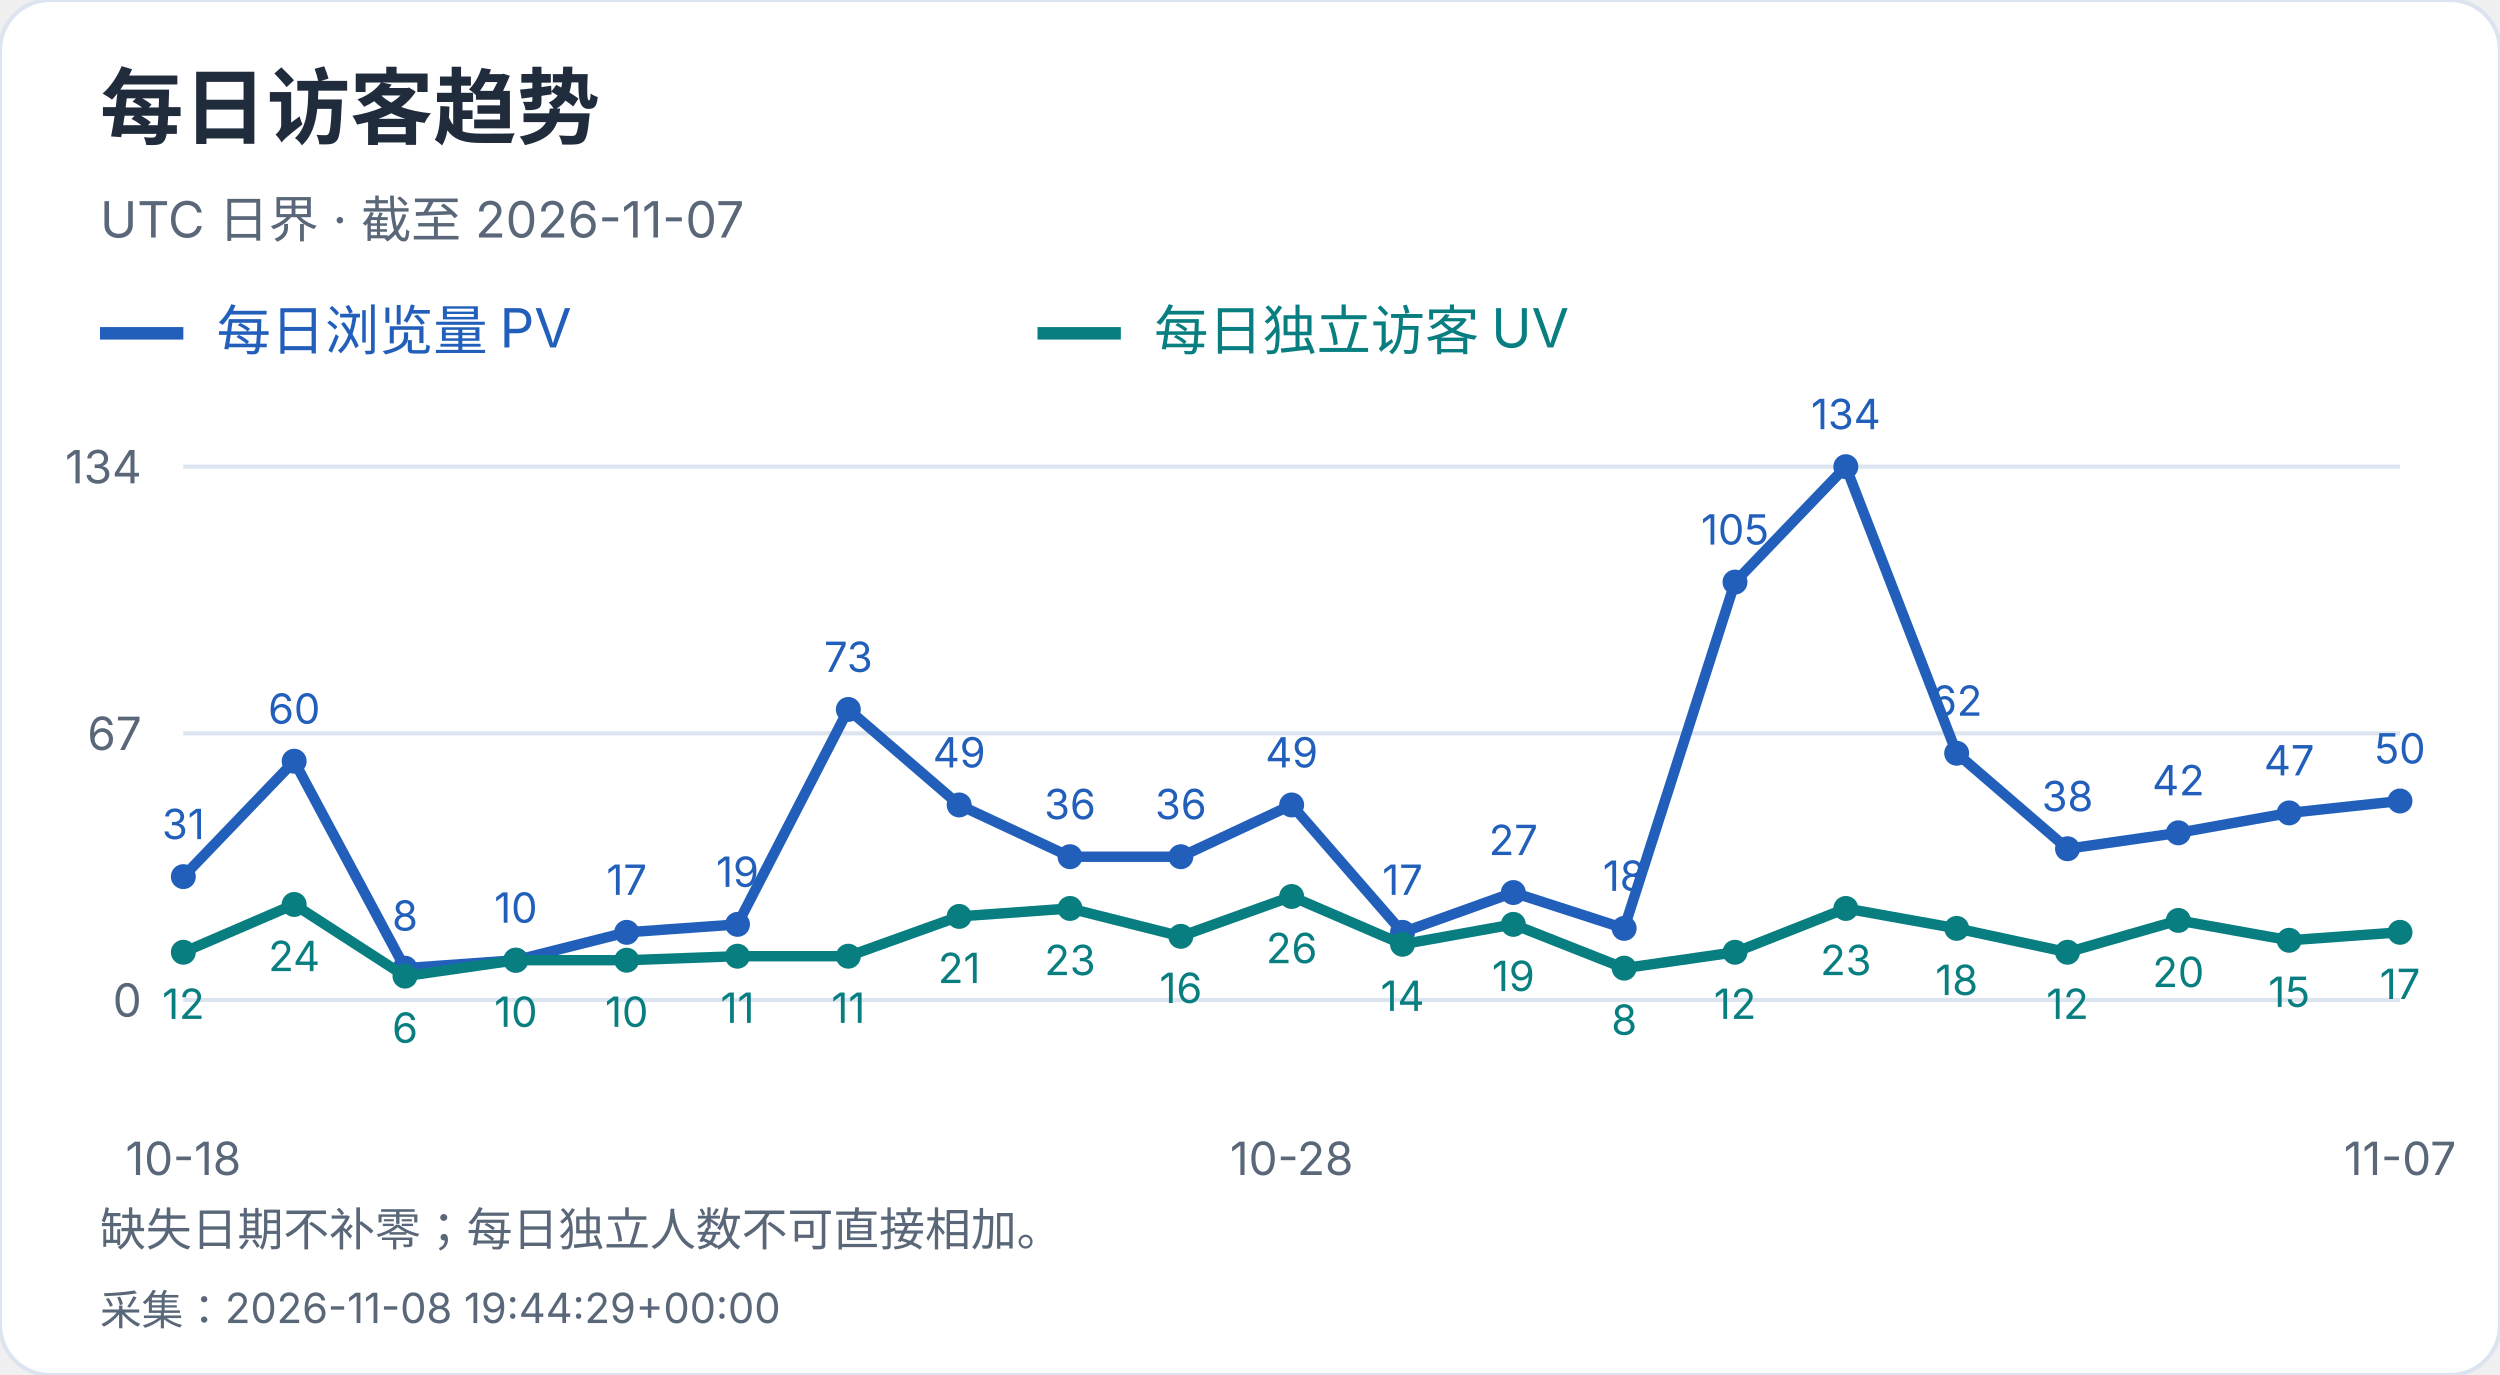
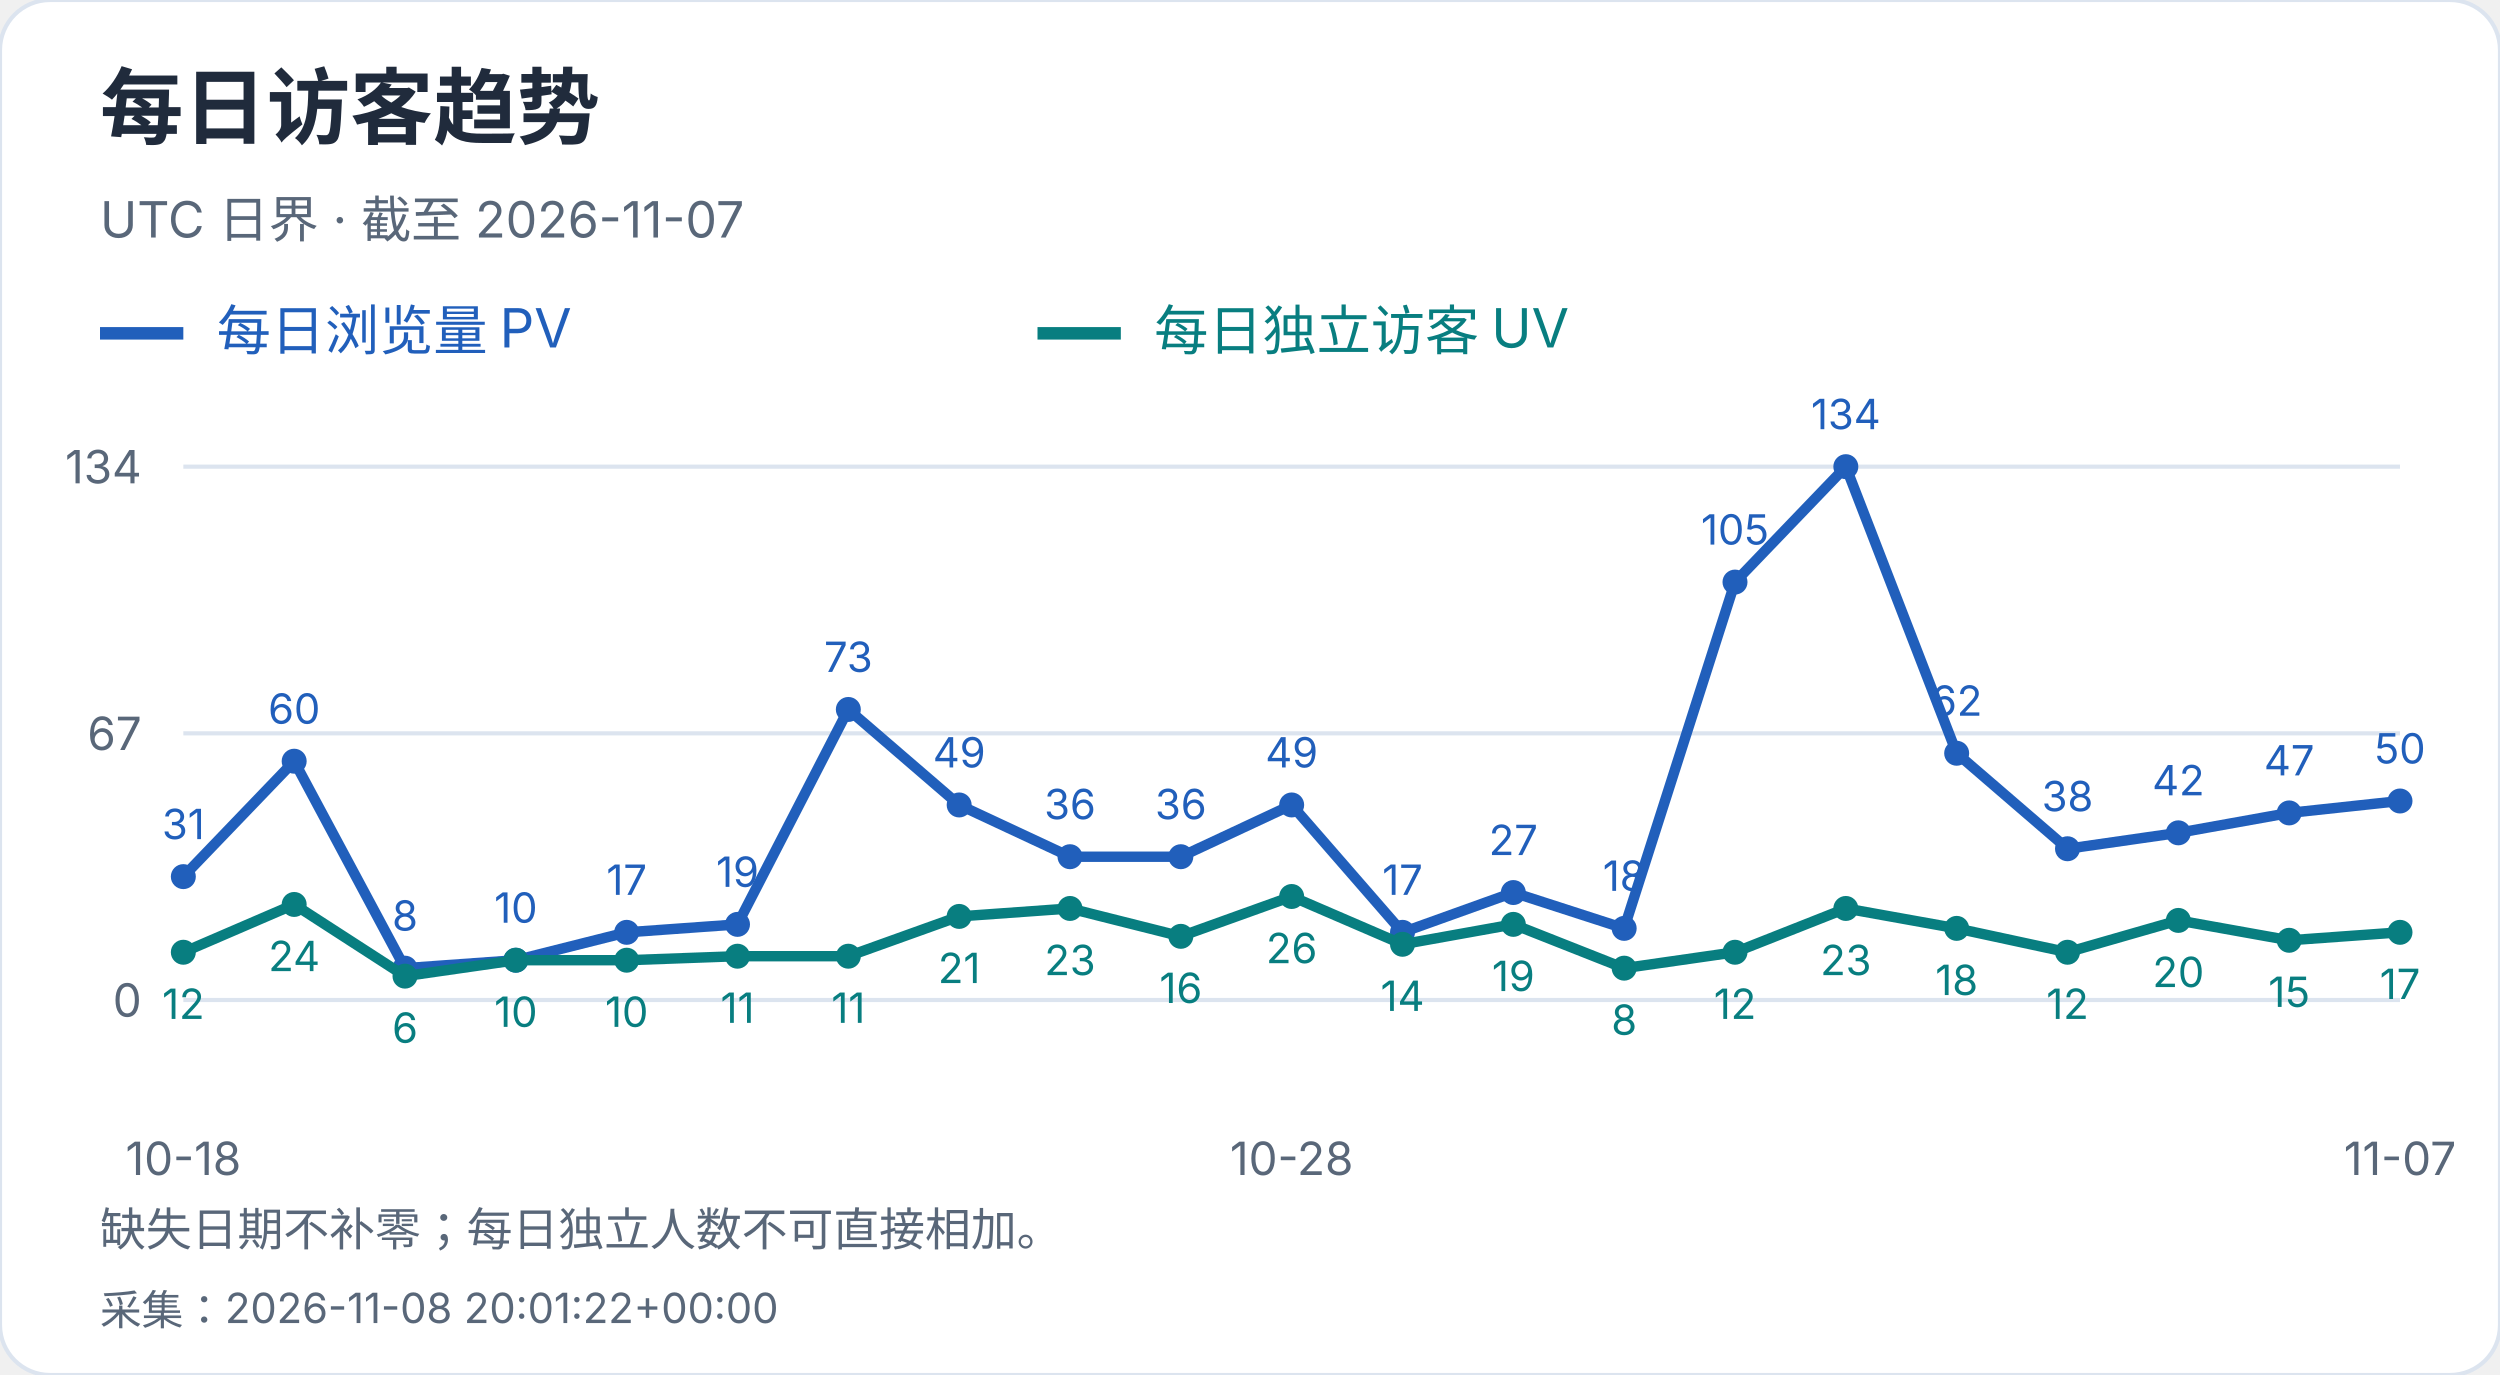
<svg xmlns="http://www.w3.org/2000/svg" width="600" height="330" viewBox="0 0 600 330" role="img" aria-label="每日访客趋势">
  <style>text{font-family:-apple-system,BlinkMacSystemFont,"Segoe UI","PingFang SC","Microsoft YaHei",sans-serif;font-variant-numeric:tabular-nums}</style>
  <rect width="600" height="330" rx="12" fill="white" stroke="#dce4ef" />
  <text x="24" y="33" font-size="20" fill="#202b3c" font-weight="650" text-anchor="start">每日访客趋势</text>
  <text x="24" y="57" font-size="12" fill="#596779" font-weight="400" text-anchor="start">UTC 日界 · 截至 2026-11-07</text>
  <path d="M24 80h20" stroke="#215fbb" stroke-width="3" />
  <text x="52" y="84" font-size="13" fill="#215fbb" font-weight="400" text-anchor="start">每日浏览量 PV</text>
  <path d="M249 80h20" stroke="#087e80" stroke-width="3" />
  <text x="277" y="84" font-size="13" fill="#087e80" font-weight="400" text-anchor="start">每日独立访客 UV</text>
  <path d="M44 240.0H576" stroke="#dce4ef" />
  <text x="34" y="244.0" font-size="11" fill="#596779" font-weight="400" text-anchor="end">0</text>
  <path d="M44 176.0H576" stroke="#dce4ef" />
  <text x="34" y="180.0" font-size="11" fill="#596779" font-weight="400" text-anchor="end">67</text>
  <path d="M44 112.0H576" stroke="#dce4ef" />
  <text x="34" y="116.0" font-size="11" fill="#596779" font-weight="400" text-anchor="end">134</text>
  <circle cx="44.00" cy="210.39" r="3" fill="#215fbb" />
  <text x="44.0" y="201.39" font-size="10" fill="#215fbb" font-weight="400" text-anchor="middle">31</text>
  <circle cx="70.60" cy="182.69" r="3" fill="#215fbb" />
  <text x="70.6" y="173.69" font-size="10" fill="#215fbb" font-weight="400" text-anchor="middle">60</text>
  <circle cx="97.20" cy="232.36" r="3" fill="#215fbb" />
  <text x="97.2" y="223.36" font-size="10" fill="#215fbb" font-weight="400" text-anchor="middle">8</text>
  <circle cx="123.80" cy="230.45" r="3" fill="#215fbb" />
  <text x="123.8" y="221.45" font-size="10" fill="#215fbb" font-weight="400" text-anchor="middle">10</text>
  <circle cx="150.40" cy="223.76" r="3" fill="#215fbb" />
  <text x="150.4" y="214.76" font-size="10" fill="#215fbb" font-weight="400" text-anchor="middle">17</text>
  <circle cx="177.00" cy="221.85" r="3" fill="#215fbb" />
  <text x="177.0" y="212.85" font-size="10" fill="#215fbb" font-weight="400" text-anchor="middle">19</text>
  <circle cx="203.60" cy="170.27" r="3" fill="#215fbb" />
  <text x="203.6" y="161.27" font-size="10" fill="#215fbb" font-weight="400" text-anchor="middle">73</text>
  <circle cx="230.20" cy="193.19" r="3" fill="#215fbb" />
  <text x="230.2" y="184.19" font-size="10" fill="#215fbb" font-weight="400" text-anchor="middle">49</text>
  <circle cx="256.80" cy="205.61" r="3" fill="#215fbb" />
  <text x="256.8" y="196.61" font-size="10" fill="#215fbb" font-weight="400" text-anchor="middle">36</text>
  <circle cx="283.40" cy="205.61" r="3" fill="#215fbb" />
  <text x="283.4" y="196.61" font-size="10" fill="#215fbb" font-weight="400" text-anchor="middle">36</text>
  <circle cx="310.00" cy="193.19" r="3" fill="#215fbb" />
  <text x="310.0" y="184.19" font-size="10" fill="#215fbb" font-weight="400" text-anchor="middle">49</text>
  <circle cx="336.60" cy="223.76" r="3" fill="#215fbb" />
  <text x="336.6" y="214.76" font-size="10" fill="#215fbb" font-weight="400" text-anchor="middle">17</text>
  <circle cx="363.20" cy="214.21" r="3" fill="#215fbb" />
  <text x="363.2" y="205.21" font-size="10" fill="#215fbb" font-weight="400" text-anchor="middle">27</text>
  <circle cx="389.80" cy="222.81" r="3" fill="#215fbb" />
  <text x="389.8" y="213.81" font-size="10" fill="#215fbb" font-weight="400" text-anchor="middle">18</text>
  <circle cx="416.40" cy="139.70" r="3" fill="#215fbb" />
  <text x="416.4" y="130.7" font-size="10" fill="#215fbb" font-weight="400" text-anchor="middle">105</text>
  <circle cx="443.00" cy="112.00" r="3" fill="#215fbb" />
  <text x="443.0" y="103.0" font-size="10" fill="#215fbb" font-weight="400" text-anchor="middle">134</text>
  <circle cx="469.60" cy="180.78" r="3" fill="#215fbb" />
  <text x="469.6" y="171.78" font-size="10" fill="#215fbb" font-weight="400" text-anchor="middle">62</text>
  <circle cx="496.20" cy="203.70" r="3" fill="#215fbb" />
  <text x="496.2" y="194.7" font-size="10" fill="#215fbb" font-weight="400" text-anchor="middle">38</text>
  <circle cx="522.80" cy="199.88" r="3" fill="#215fbb" />
  <text x="522.8" y="190.88" font-size="10" fill="#215fbb" font-weight="400" text-anchor="middle">42</text>
  <circle cx="549.40" cy="195.10" r="3" fill="#215fbb" />
  <text x="549.4" y="186.1" font-size="10" fill="#215fbb" font-weight="400" text-anchor="middle">47</text>
  <circle cx="576.00" cy="192.24" r="3" fill="#215fbb" />
  <text x="576.0" y="183.24" font-size="10" fill="#215fbb" font-weight="400" text-anchor="middle">50</text>
  <polyline points="44.00,210.39 70.60,182.69 97.20,232.36 123.80,230.45 150.40,223.76 177.00,221.85 203.60,170.27 230.20,193.19 256.80,205.61 283.40,205.61 310.00,193.19 336.60,223.76 363.20,214.21 389.80,222.81 416.40,139.70 443.00,112.00 469.60,180.78 496.20,203.70 522.80,199.88 549.40,195.10 576.00,192.24" fill="none" stroke="#215fbb" stroke-width="2.5" />
  <circle cx="44.00" cy="228.54" r="3" fill="#087e80" />
  <text x="44.0" y="244.54" font-size="10" fill="#087e80" font-weight="400" text-anchor="middle">12</text>
  <circle cx="70.60" cy="217.07" r="3" fill="#087e80" />
  <text x="70.6" y="233.07" font-size="10" fill="#087e80" font-weight="400" text-anchor="middle">24</text>
  <circle cx="97.20" cy="234.27" r="3" fill="#087e80" />
  <text x="97.2" y="250.27" font-size="10" fill="#087e80" font-weight="400" text-anchor="middle">6</text>
  <circle cx="123.80" cy="230.45" r="3" fill="#087e80" />
  <text x="123.8" y="246.45" font-size="10" fill="#087e80" font-weight="400" text-anchor="middle">10</text>
  <circle cx="150.40" cy="230.45" r="3" fill="#087e80" />
  <text x="150.4" y="246.45" font-size="10" fill="#087e80" font-weight="400" text-anchor="middle">10</text>
  <circle cx="177.00" cy="229.49" r="3" fill="#087e80" />
  <text x="177.0" y="245.49" font-size="10" fill="#087e80" font-weight="400" text-anchor="middle">11</text>
  <circle cx="203.60" cy="229.49" r="3" fill="#087e80" />
  <text x="203.6" y="245.49" font-size="10" fill="#087e80" font-weight="400" text-anchor="middle">11</text>
  <circle cx="230.20" cy="219.94" r="3" fill="#087e80" />
  <text x="230.2" y="235.94" font-size="10" fill="#087e80" font-weight="400" text-anchor="middle">21</text>
  <circle cx="256.80" cy="218.03" r="3" fill="#087e80" />
  <text x="256.8" y="234.03" font-size="10" fill="#087e80" font-weight="400" text-anchor="middle">23</text>
  <circle cx="283.40" cy="224.72" r="3" fill="#087e80" />
  <text x="283.4" y="240.72" font-size="10" fill="#087e80" font-weight="400" text-anchor="middle">16</text>
  <circle cx="310.00" cy="215.16" r="3" fill="#087e80" />
  <text x="310.0" y="231.16" font-size="10" fill="#087e80" font-weight="400" text-anchor="middle">26</text>
  <circle cx="336.60" cy="226.63" r="3" fill="#087e80" />
  <text x="336.6" y="242.63" font-size="10" fill="#087e80" font-weight="400" text-anchor="middle">14</text>
  <circle cx="363.20" cy="221.85" r="3" fill="#087e80" />
  <text x="363.2" y="237.85" font-size="10" fill="#087e80" font-weight="400" text-anchor="middle">19</text>
  <circle cx="389.80" cy="232.36" r="3" fill="#087e80" />
  <text x="389.8" y="248.36" font-size="10" fill="#087e80" font-weight="400" text-anchor="middle">8</text>
  <circle cx="416.40" cy="228.54" r="3" fill="#087e80" />
  <text x="416.4" y="244.54" font-size="10" fill="#087e80" font-weight="400" text-anchor="middle">12</text>
  <circle cx="443.00" cy="218.03" r="3" fill="#087e80" />
  <text x="443.0" y="234.03" font-size="10" fill="#087e80" font-weight="400" text-anchor="middle">23</text>
  <circle cx="469.60" cy="222.81" r="3" fill="#087e80" />
  <text x="469.6" y="238.81" font-size="10" fill="#087e80" font-weight="400" text-anchor="middle">18</text>
  <circle cx="496.20" cy="228.54" r="3" fill="#087e80" />
  <text x="496.2" y="244.54" font-size="10" fill="#087e80" font-weight="400" text-anchor="middle">12</text>
  <circle cx="522.80" cy="220.90" r="3" fill="#087e80" />
  <text x="522.8" y="236.9" font-size="10" fill="#087e80" font-weight="400" text-anchor="middle">20</text>
  <circle cx="549.40" cy="225.67" r="3" fill="#087e80" />
  <text x="549.4" y="241.67" font-size="10" fill="#087e80" font-weight="400" text-anchor="middle">15</text>
  <circle cx="576.00" cy="223.76" r="3" fill="#087e80" />
  <text x="576.0" y="239.76" font-size="10" fill="#087e80" font-weight="400" text-anchor="middle">17</text>
  <polyline points="44.00,228.54 70.60,217.07 97.20,234.27 123.80,230.45 150.40,230.45 177.00,229.49 203.60,229.49 230.20,219.94 256.80,218.03 283.40,224.72 310.00,215.16 336.60,226.63 363.20,221.85 389.80,232.36 416.40,228.54 443.00,218.03 469.60,222.81 496.20,228.54 522.80,220.90 549.40,225.67 576.00,223.76" fill="none" stroke="#087e80" stroke-width="2.5" />
  <text x="44.0" y="282" font-size="11" fill="#596779" font-weight="400" text-anchor="middle">10-18</text>
  <text x="310.0" y="282" font-size="11" fill="#596779" font-weight="400" text-anchor="middle">10-28</text>
  <text x="576.0" y="282" font-size="11" fill="#596779" font-weight="400" text-anchor="middle">11-07</text>
  <text x="24" y="299" font-size="11" fill="#596779" font-weight="400" text-anchor="start">缺失日期不补零；每日独立人数不可直接相加。</text>
-   <text x="24" y="318" font-size="10" fill="#596779" font-weight="400" text-anchor="start">采集：2026-11-08 19:44:29+00:00</text>
+   <text x="24" y="318" font-size="10" fill="#596779" font-weight="400" text-anchor="start">采集：2026-11-08 20:01:22+00:00</text>
</svg>
